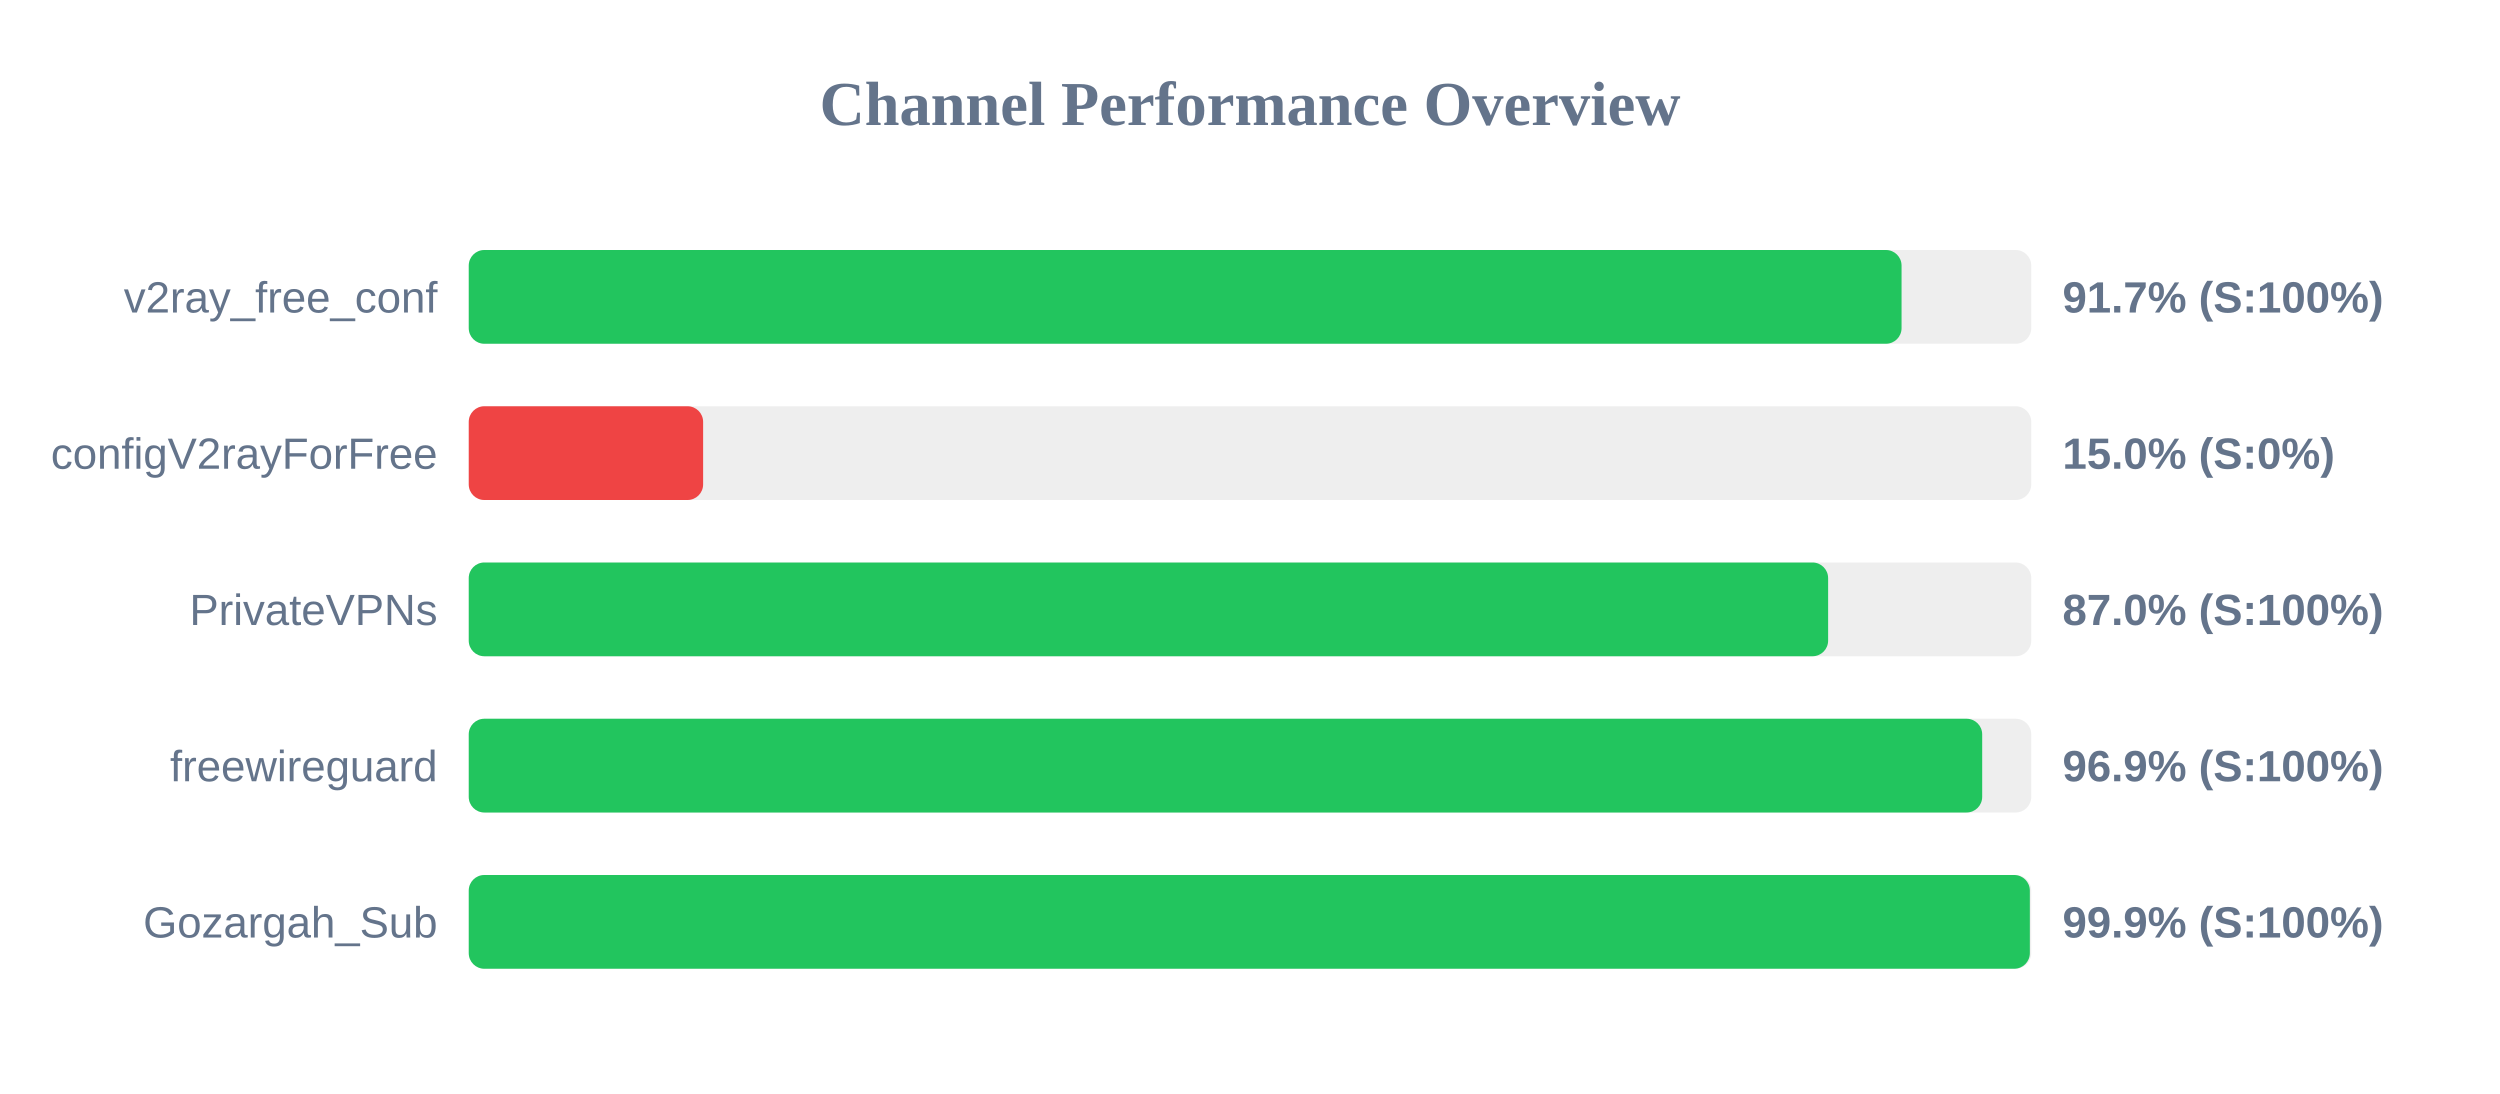
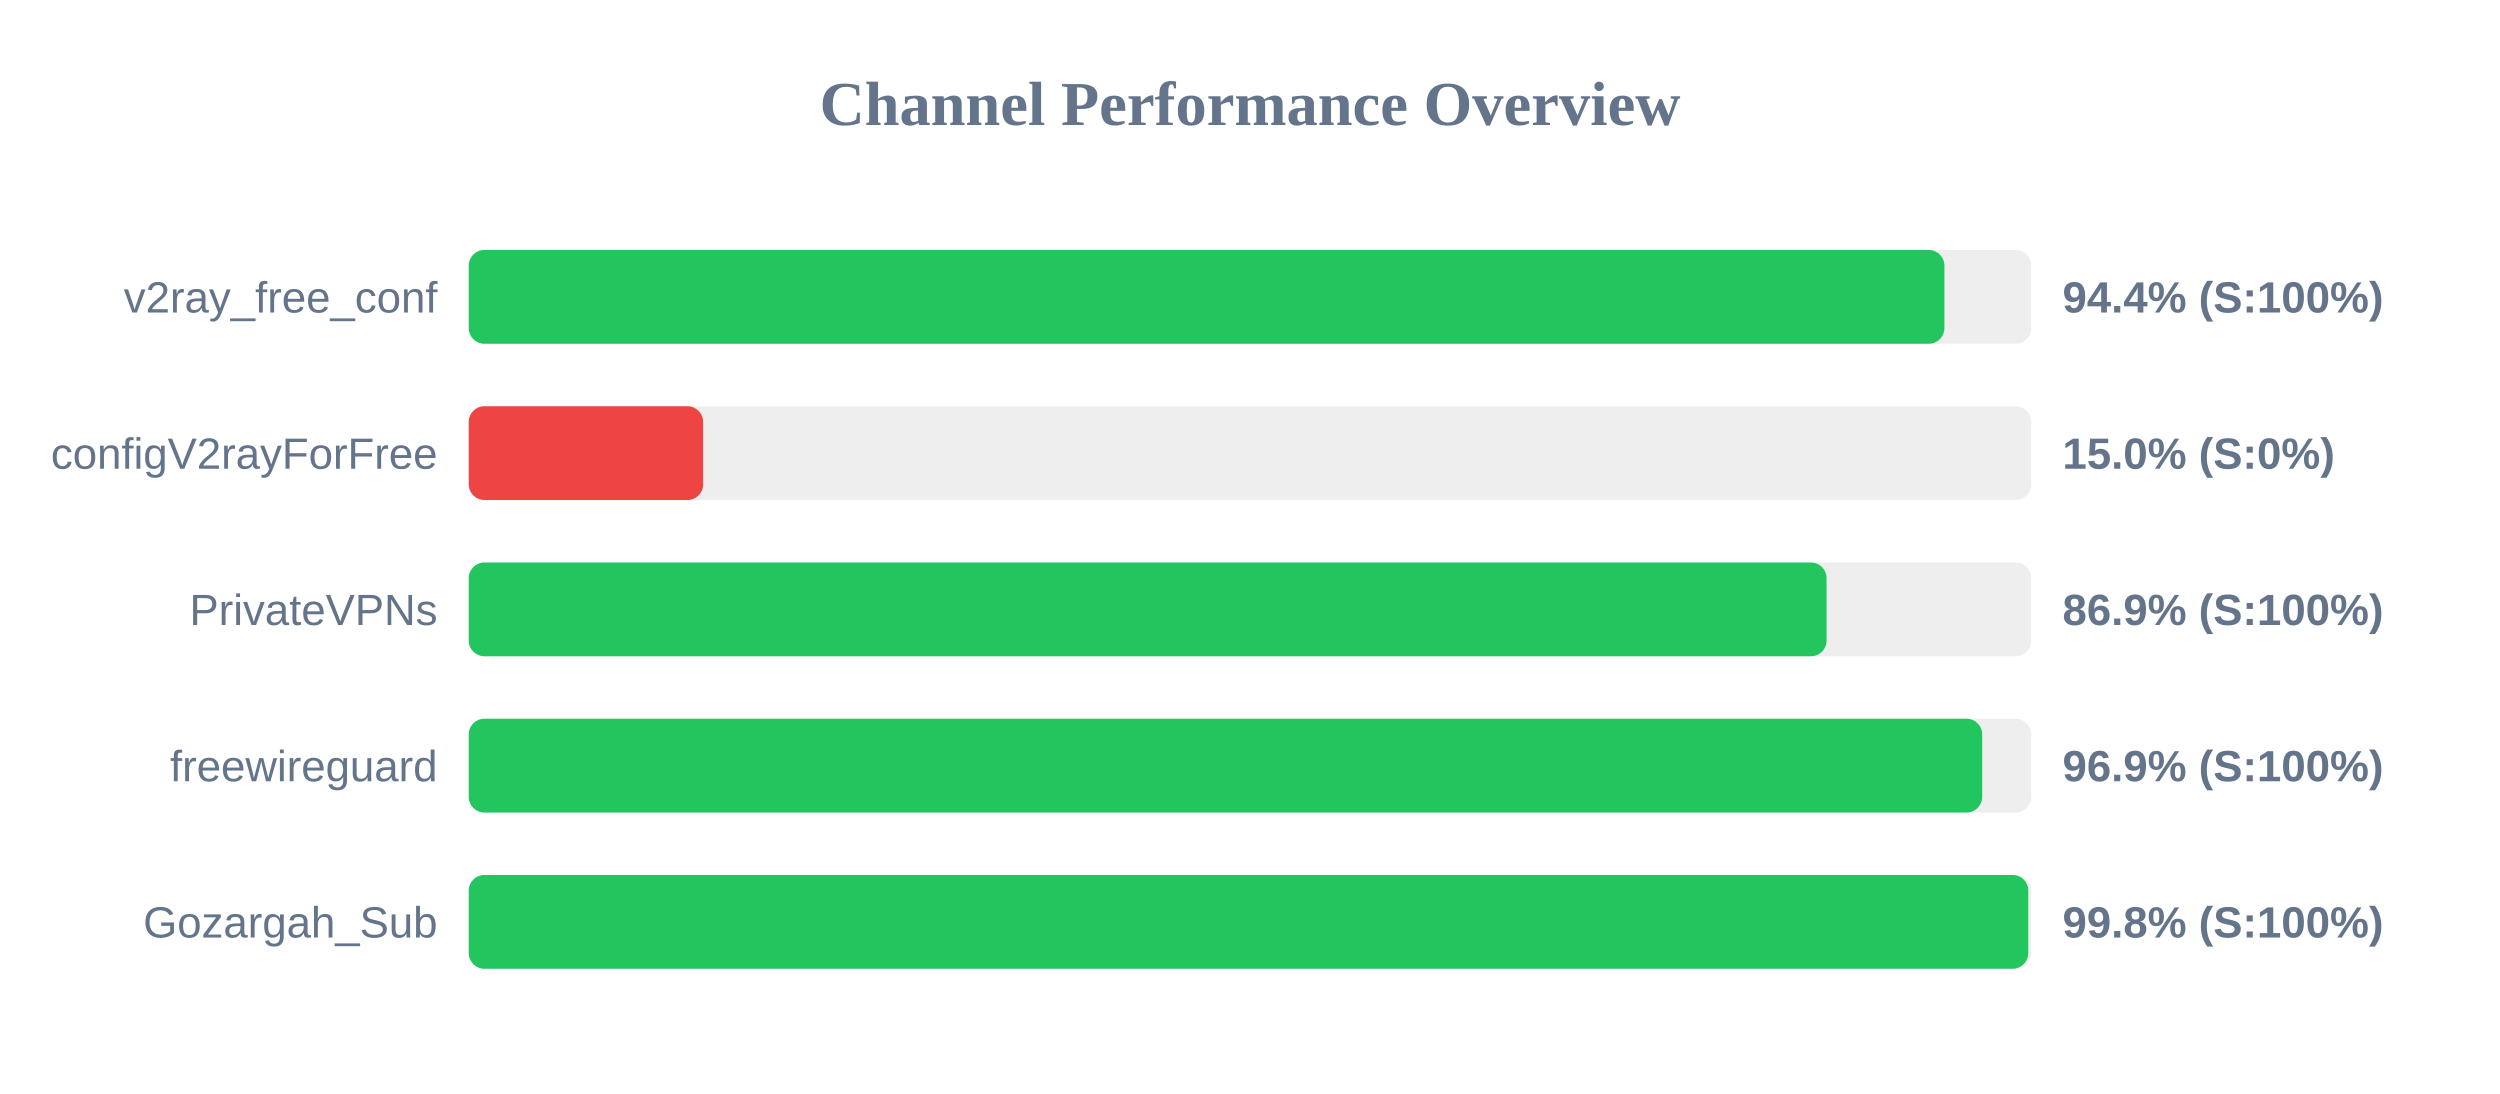
<svg xmlns="http://www.w3.org/2000/svg" width="800" height="350" version="1.1">
  <style>
        .row { font: 14px Arial; fill: #64748b; }
        .score { font: bold 14px Arial; fill: #64748b; }
    </style>
  <text x="400" y="40" text-anchor="middle" font-size="20px" font-weight="bold" fill="#64748b">Channel Performance Overview</text>
  <rect x="150" y="80" width="500" height="30" fill="#eee" rx="5" />
-   <rect x="150" y="80" width="458.5" height="30" fill="#22c55e" rx="5" />
+   <rect x="150" y="80" width="472.2" height="30" fill="#22c55e" rx="5" />
  <text x="140" y="100" text-anchor="end" class="row">v2ray_free_conf</text>
-   <text x="660" y="100" text-anchor="start" class="score">91.7% (S:100%)</text>
+   <text x="660" y="100" text-anchor="start" class="score">94.4% (S:100%)</text>
  <rect x="150" y="130" width="500" height="30" fill="#eee" rx="5" />
  <rect x="150" y="130" width="75.0" height="30" fill="#ef4444" rx="5" />
  <text x="140" y="150" text-anchor="end" class="row">configV2rayForFree</text>
  <text x="660" y="150" text-anchor="start" class="score">15.0% (S:0%)</text>
  <rect x="150" y="180" width="500" height="30" fill="#eee" rx="5" />
-   <rect x="150" y="180" width="435.0" height="30" fill="#22c55e" rx="5" />
+   <rect x="150" y="180" width="434.5" height="30" fill="#22c55e" rx="5" />
  <text x="140" y="200" text-anchor="end" class="row">PrivateVPNs</text>
-   <text x="660" y="200" text-anchor="start" class="score">87.0% (S:100%)</text>
+   <text x="660" y="200" text-anchor="start" class="score">86.9% (S:100%)</text>
  <rect x="150" y="230" width="500" height="30" fill="#eee" rx="5" />
  <rect x="150" y="230" width="484.3" height="30" fill="#22c55e" rx="5" />
  <text x="140" y="250" text-anchor="end" class="row">freewireguard</text>
  <text x="660" y="250" text-anchor="start" class="score">96.9% (S:100%)</text>
  <rect x="150" y="280" width="500" height="30" fill="#eee" rx="5" />
-   <rect x="150" y="280" width="499.55" height="30" fill="#22c55e" rx="5" />
+   <rect x="150" y="280" width="499.05" height="30" fill="#22c55e" rx="5" />
  <text x="140" y="300" text-anchor="end" class="row">Gozargah_Sub</text>
-   <text x="660" y="300" text-anchor="start" class="score">99.9% (S:100%)</text>
+   <text x="660" y="300" text-anchor="start" class="score">99.8% (S:100%)</text>
</svg>
